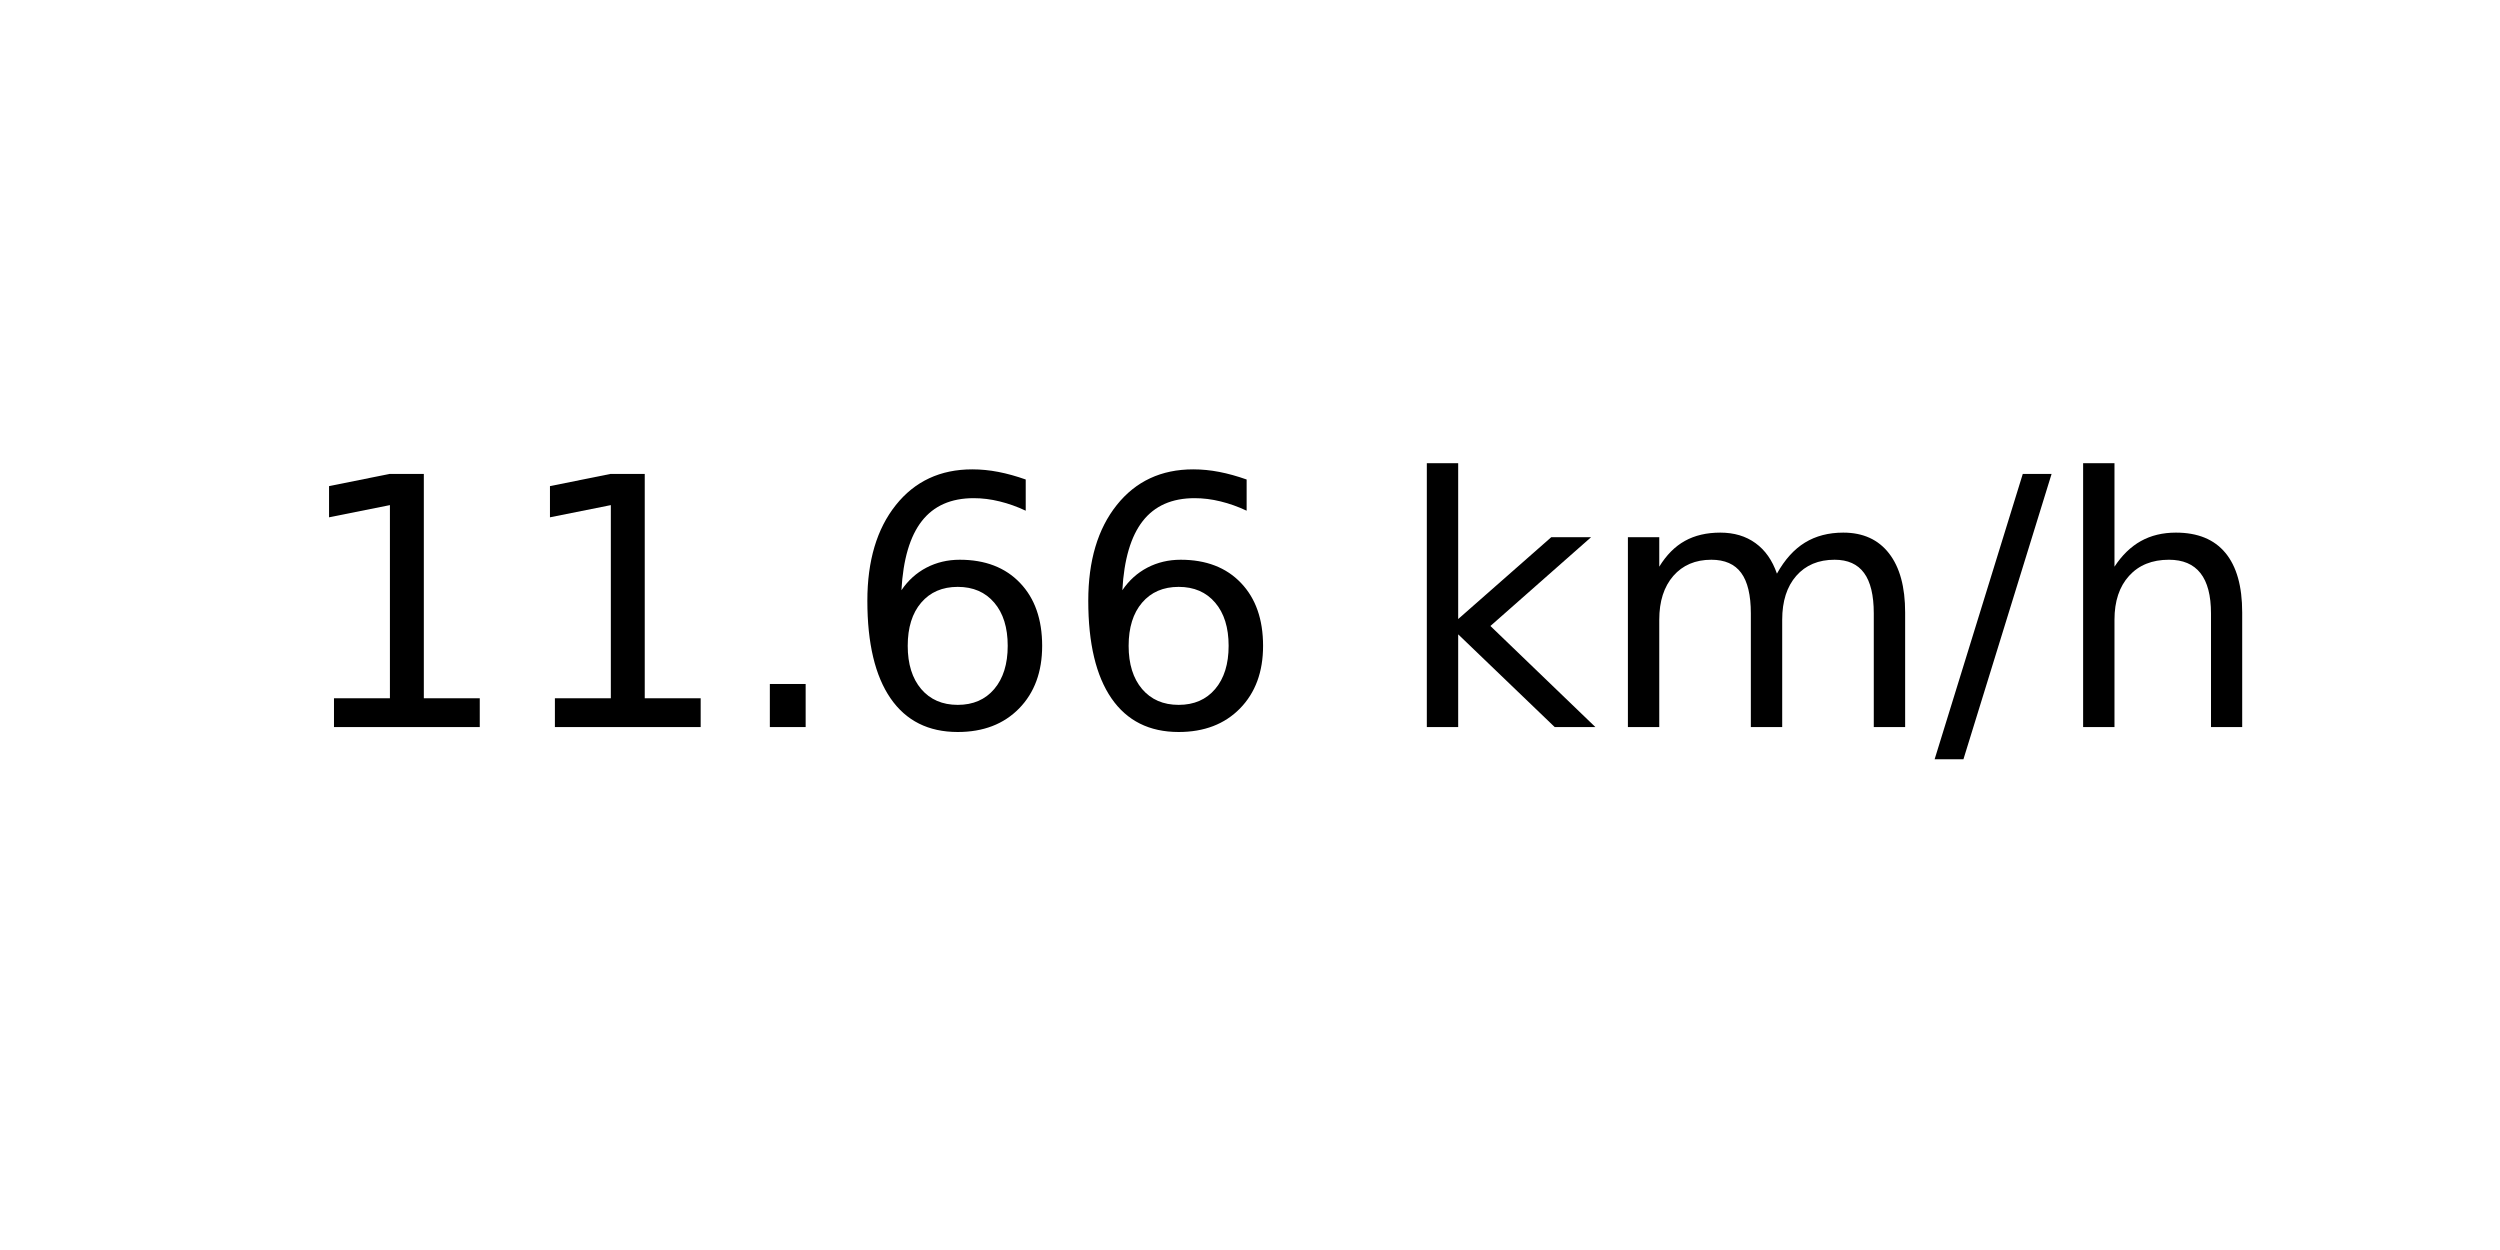
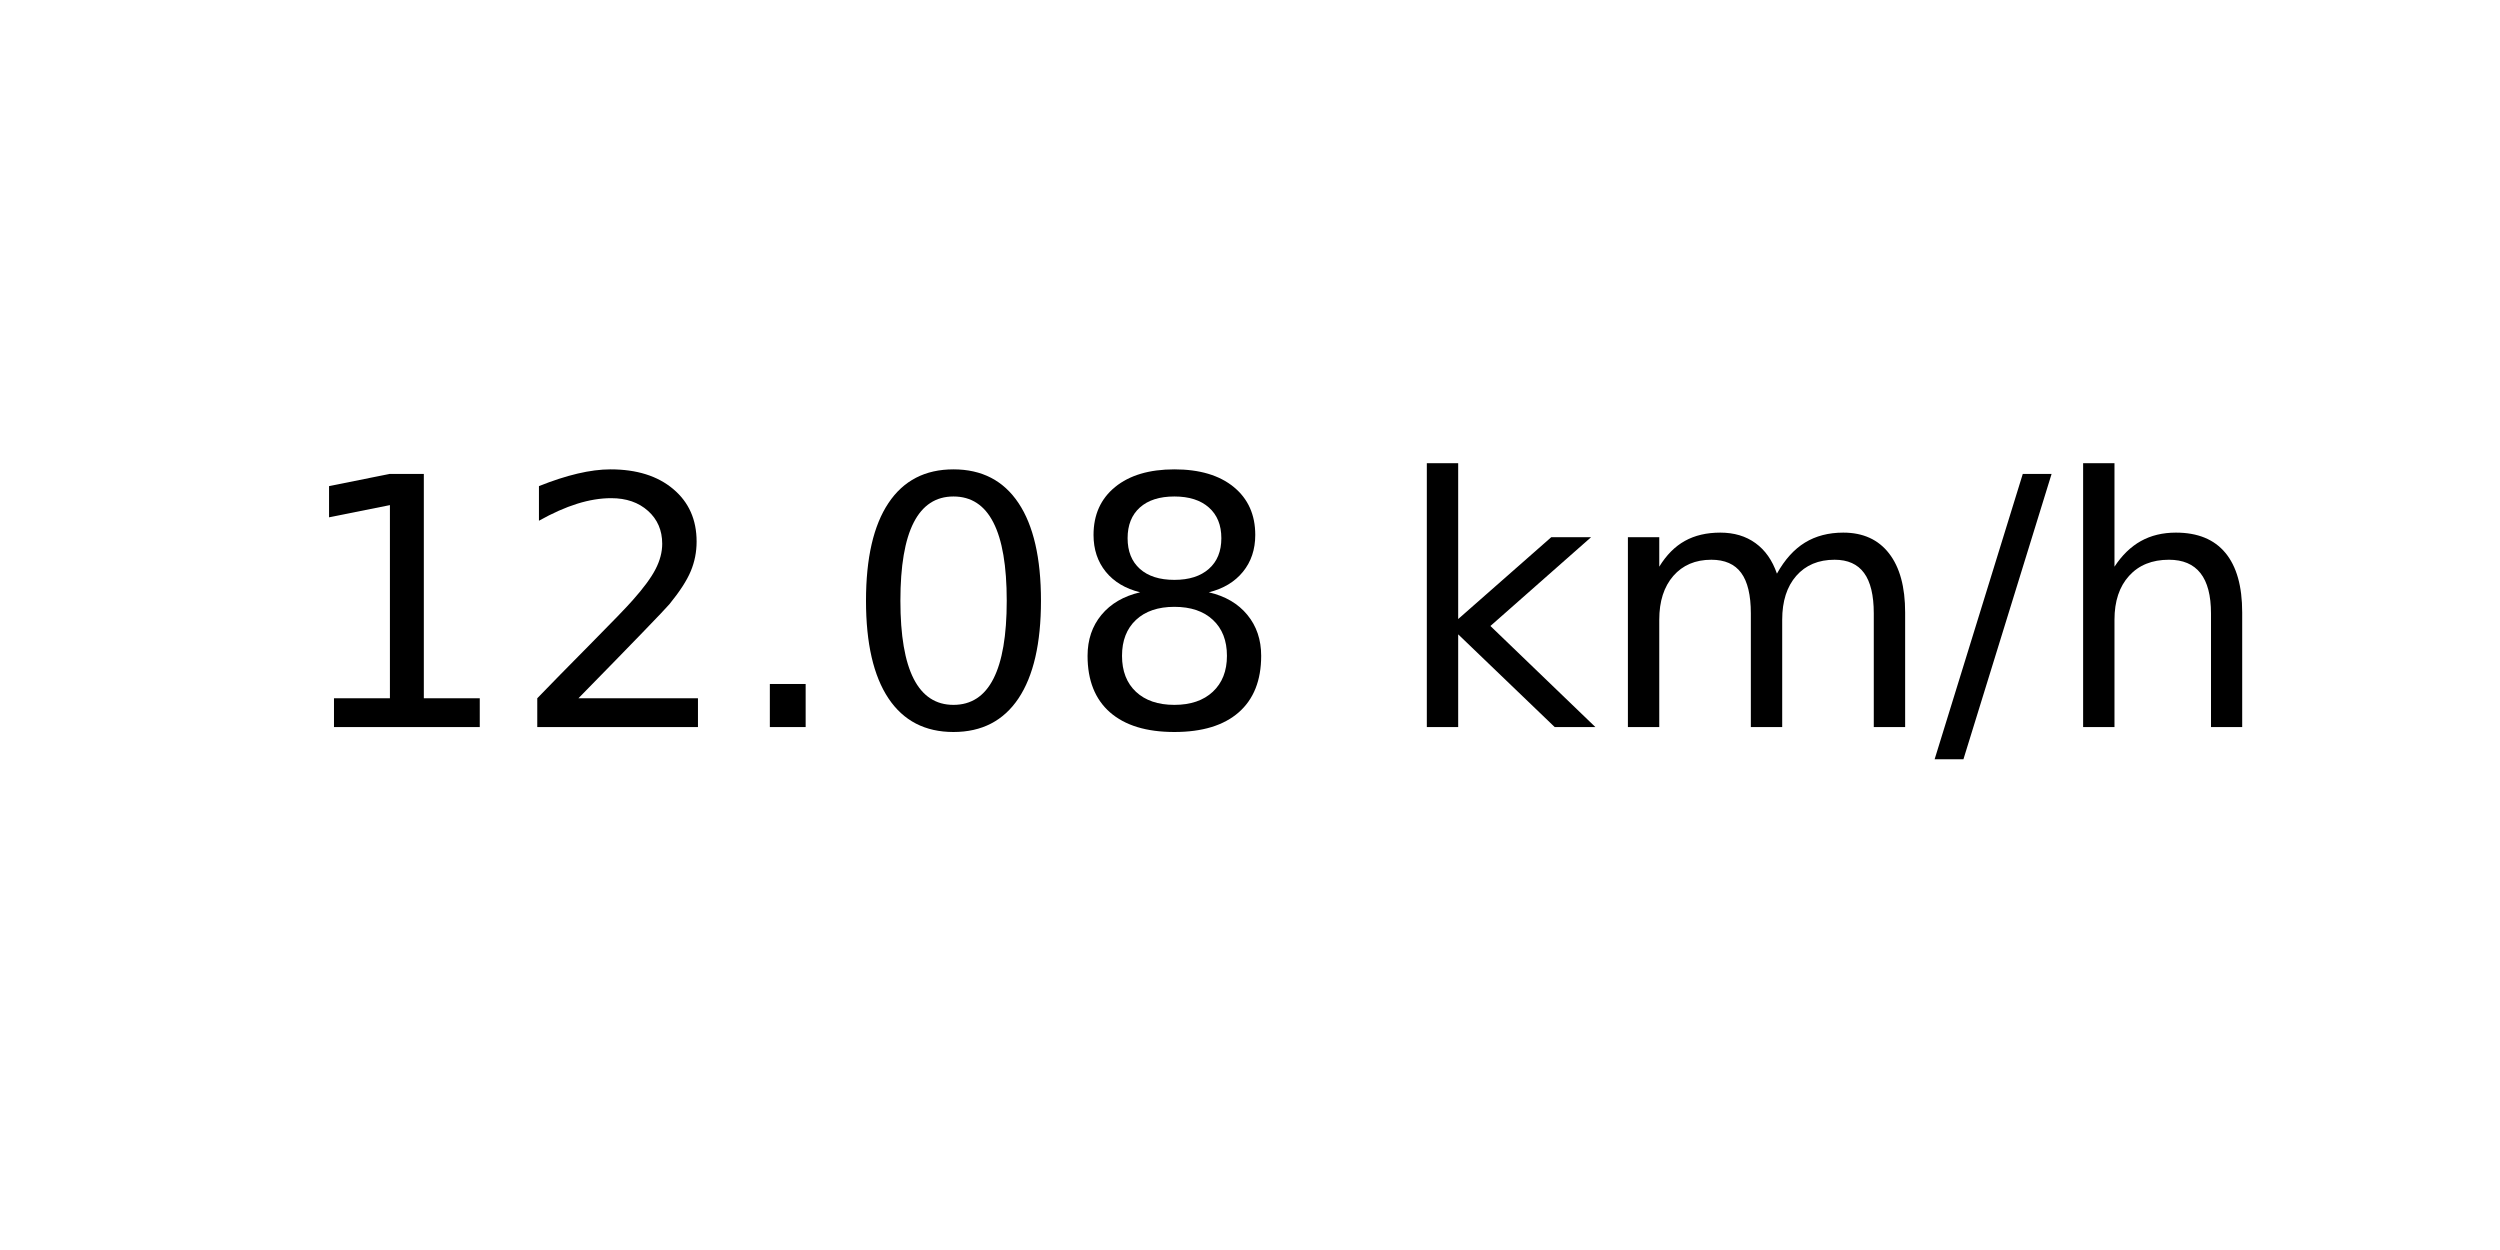
<svg xmlns="http://www.w3.org/2000/svg" xmlns:xlink="http://www.w3.org/1999/xlink" width="72pt" height="36pt" viewBox="0 0 72 36" version="1.1">
  <defs>
    <style type="text/css">*{stroke-linejoin: round; stroke-linecap: butt}</style>
  </defs>
  <g id="figure_1">
    <g id="axes_1">
      <g id="text_1">
        <g transform="translate(8.378125 20.93937) scale(0.1 -0.1)">
          <defs>
            <path id="DejaVuSans-31" d="M 794 531  L 1825 531  L 1825 4091  L 703 3866  L 703 4441  L 1819 4666  L 2450 4666  L 2450 531  L 3481 531  L 3481 0  L 794 0  L 794 531  z " transform="scale(0.015625)" />
+             <path id="DejaVuSans-32" d="M 1228 531  L 3431 531  L 3431 0  L 469 0  L 469 531  Q 828 903 1448 1529  Q 2069 2156 2228 2338  Q 2531 2678 2651 2914  Q 2772 3150 2772 3378  Q 2772 3750 2511 3984  Q 2250 4219 1831 4219  Q 1534 4219 1204 4116  Q 875 4013 500 3803  L 500 4441  Q 881 4594 1212 4672  Q 1544 4750 1819 4750  Q 2544 4750 2975 4387  Q 3406 4025 3406 3419  Q 3406 3131 3298 2873  Q 3191 2616 2906 2266  Q 2828 2175 2409 1742  Q 1991 1309 1228 531  z " transform="scale(0.015625)" />
            <path id="DejaVuSans-2e" d="M 684 794  L 1344 794  L 1344 0  L 684 0  L 684 794  z " transform="scale(0.015625)" />
-             <path id="DejaVuSans-36" d="M 2113 2584  Q 1688 2584 1439 2293  Q 1191 2003 1191 1497  Q 1191 994 1439 701  Q 1688 409 2113 409  Q 2538 409 2786 701  Q 3034 994 3034 1497  Q 3034 2003 2786 2293  Q 2538 2584 2113 2584  z M 3366 4563  L 3366 3988  Q 3128 4100 2886 4159  Q 2644 4219 2406 4219  Q 1781 4219 1451 3797  Q 1122 3375 1075 2522  Q 1259 2794 1537 2939  Q 1816 3084 2150 3084  Q 2853 3084 3261 2657  Q 3669 2231 3669 1497  Q 3669 778 3244 343  Q 2819 -91 2113 -91  Q 1303 -91 875 529  Q 447 1150 447 2328  Q 447 3434 972 4092  Q 1497 4750 2381 4750  Q 2619 4750 2861 4703  Q 3103 4656 3366 4563  z " transform="scale(0.015625)" />
+             <path id="DejaVuSans-30" d="M 2034 4250  Q 1547 4250 1301 3770  Q 1056 3291 1056 2328  Q 1056 1369 1301 889  Q 1547 409 2034 409  Q 2525 409 2770 889  Q 3016 1369 3016 2328  Q 3016 3291 2770 3770  Q 2525 4250 2034 4250  z M 2034 4750  Q 2819 4750 3233 4129  Q 3647 3509 3647 2328  Q 3647 1150 3233 529  Q 2819 -91 2034 -91  Q 1250 -91 836 529  Q 422 1150 422 2328  Q 422 3509 836 4129  Q 1250 4750 2034 4750  z " transform="scale(0.015625)" />
+             <path id="DejaVuSans-38" d="M 2034 2216  Q 1584 2216 1326 1975  Q 1069 1734 1069 1313  Q 1069 891 1326 650  Q 1584 409 2034 409  Q 2484 409 2743 651  Q 3003 894 3003 1313  Q 3003 1734 2745 1975  Q 2488 2216 2034 2216  z M 1403 2484  Q 997 2584 770 2862  Q 544 3141 544 3541  Q 544 4100 942 4425  Q 1341 4750 2034 4750  Q 2731 4750 3128 4425  Q 3525 4100 3525 3541  Q 3525 3141 3298 2862  Q 3072 2584 2669 2484  Q 3125 2378 3379 2068  Q 3634 1759 3634 1313  Q 3634 634 3220 271  Q 2806 -91 2034 -91  Q 1263 -91 848 271  Q 434 634 434 1313  Q 434 1759 690 2068  Q 947 2378 1403 2484  z M 1172 3481  Q 1172 3119 1398 2916  Q 1625 2713 2034 2713  Q 2441 2713 2670 2916  Q 2900 3119 2900 3481  Q 2900 3844 2670 4047  Q 2441 4250 2034 4250  Q 1625 4250 1398 4047  Q 1172 3844 1172 3481  z " transform="scale(0.015625)" />
            <path id="DejaVuSans-20" transform="scale(0.015625)" />
            <path id="DejaVuSans-6b" d="M 581 4863  L 1159 4863  L 1159 1991  L 2875 3500  L 3609 3500  L 1753 1863  L 3688 0  L 2938 0  L 1159 1709  L 1159 0  L 581 0  L 581 4863  z " transform="scale(0.015625)" />
            <path id="DejaVuSans-6d" d="M 3328 2828  Q 3544 3216 3844 3400  Q 4144 3584 4550 3584  Q 5097 3584 5394 3201  Q 5691 2819 5691 2113  L 5691 0  L 5113 0  L 5113 2094  Q 5113 2597 4934 2840  Q 4756 3084 4391 3084  Q 3944 3084 3684 2787  Q 3425 2491 3425 1978  L 3425 0  L 2847 0  L 2847 2094  Q 2847 2600 2669 2842  Q 2491 3084 2119 3084  Q 1678 3084 1418 2786  Q 1159 2488 1159 1978  L 1159 0  L 581 0  L 581 3500  L 1159 3500  L 1159 2956  Q 1356 3278 1631 3431  Q 1906 3584 2284 3584  Q 2666 3584 2933 3390  Q 3200 3197 3328 2828  z " transform="scale(0.015625)" />
            <path id="DejaVuSans-2f" d="M 1625 4666  L 2156 4666  L 531 -594  L 0 -594  L 1625 4666  z " transform="scale(0.015625)" />
            <path id="DejaVuSans-68" d="M 3513 2113  L 3513 0  L 2938 0  L 2938 2094  Q 2938 2591 2744 2837  Q 2550 3084 2163 3084  Q 1697 3084 1428 2787  Q 1159 2491 1159 1978  L 1159 0  L 581 0  L 581 4863  L 1159 4863  L 1159 2956  Q 1366 3272 1645 3428  Q 1925 3584 2291 3584  Q 2894 3584 3203 3211  Q 3513 2838 3513 2113  z " transform="scale(0.015625)" />
          </defs>
          <use xlink:href="#DejaVuSans-31" />
-           <use xlink:href="#DejaVuSans-31" x="63.623" />
+           <use xlink:href="#DejaVuSans-32" x="63.623" />
          <use xlink:href="#DejaVuSans-2e" x="127.246" />
-           <use xlink:href="#DejaVuSans-36" x="159.033" />
-           <use xlink:href="#DejaVuSans-36" x="222.656" />
+           <use xlink:href="#DejaVuSans-30" x="159.033" />
+           <use xlink:href="#DejaVuSans-38" x="222.656" />
          <use xlink:href="#DejaVuSans-20" x="286.279" />
          <use xlink:href="#DejaVuSans-6b" x="318.066" />
          <use xlink:href="#DejaVuSans-6d" x="375.977" />
          <use xlink:href="#DejaVuSans-2f" x="473.389" />
          <use xlink:href="#DejaVuSans-68" x="507.08" />
        </g>
      </g>
    </g>
  </g>
</svg>
